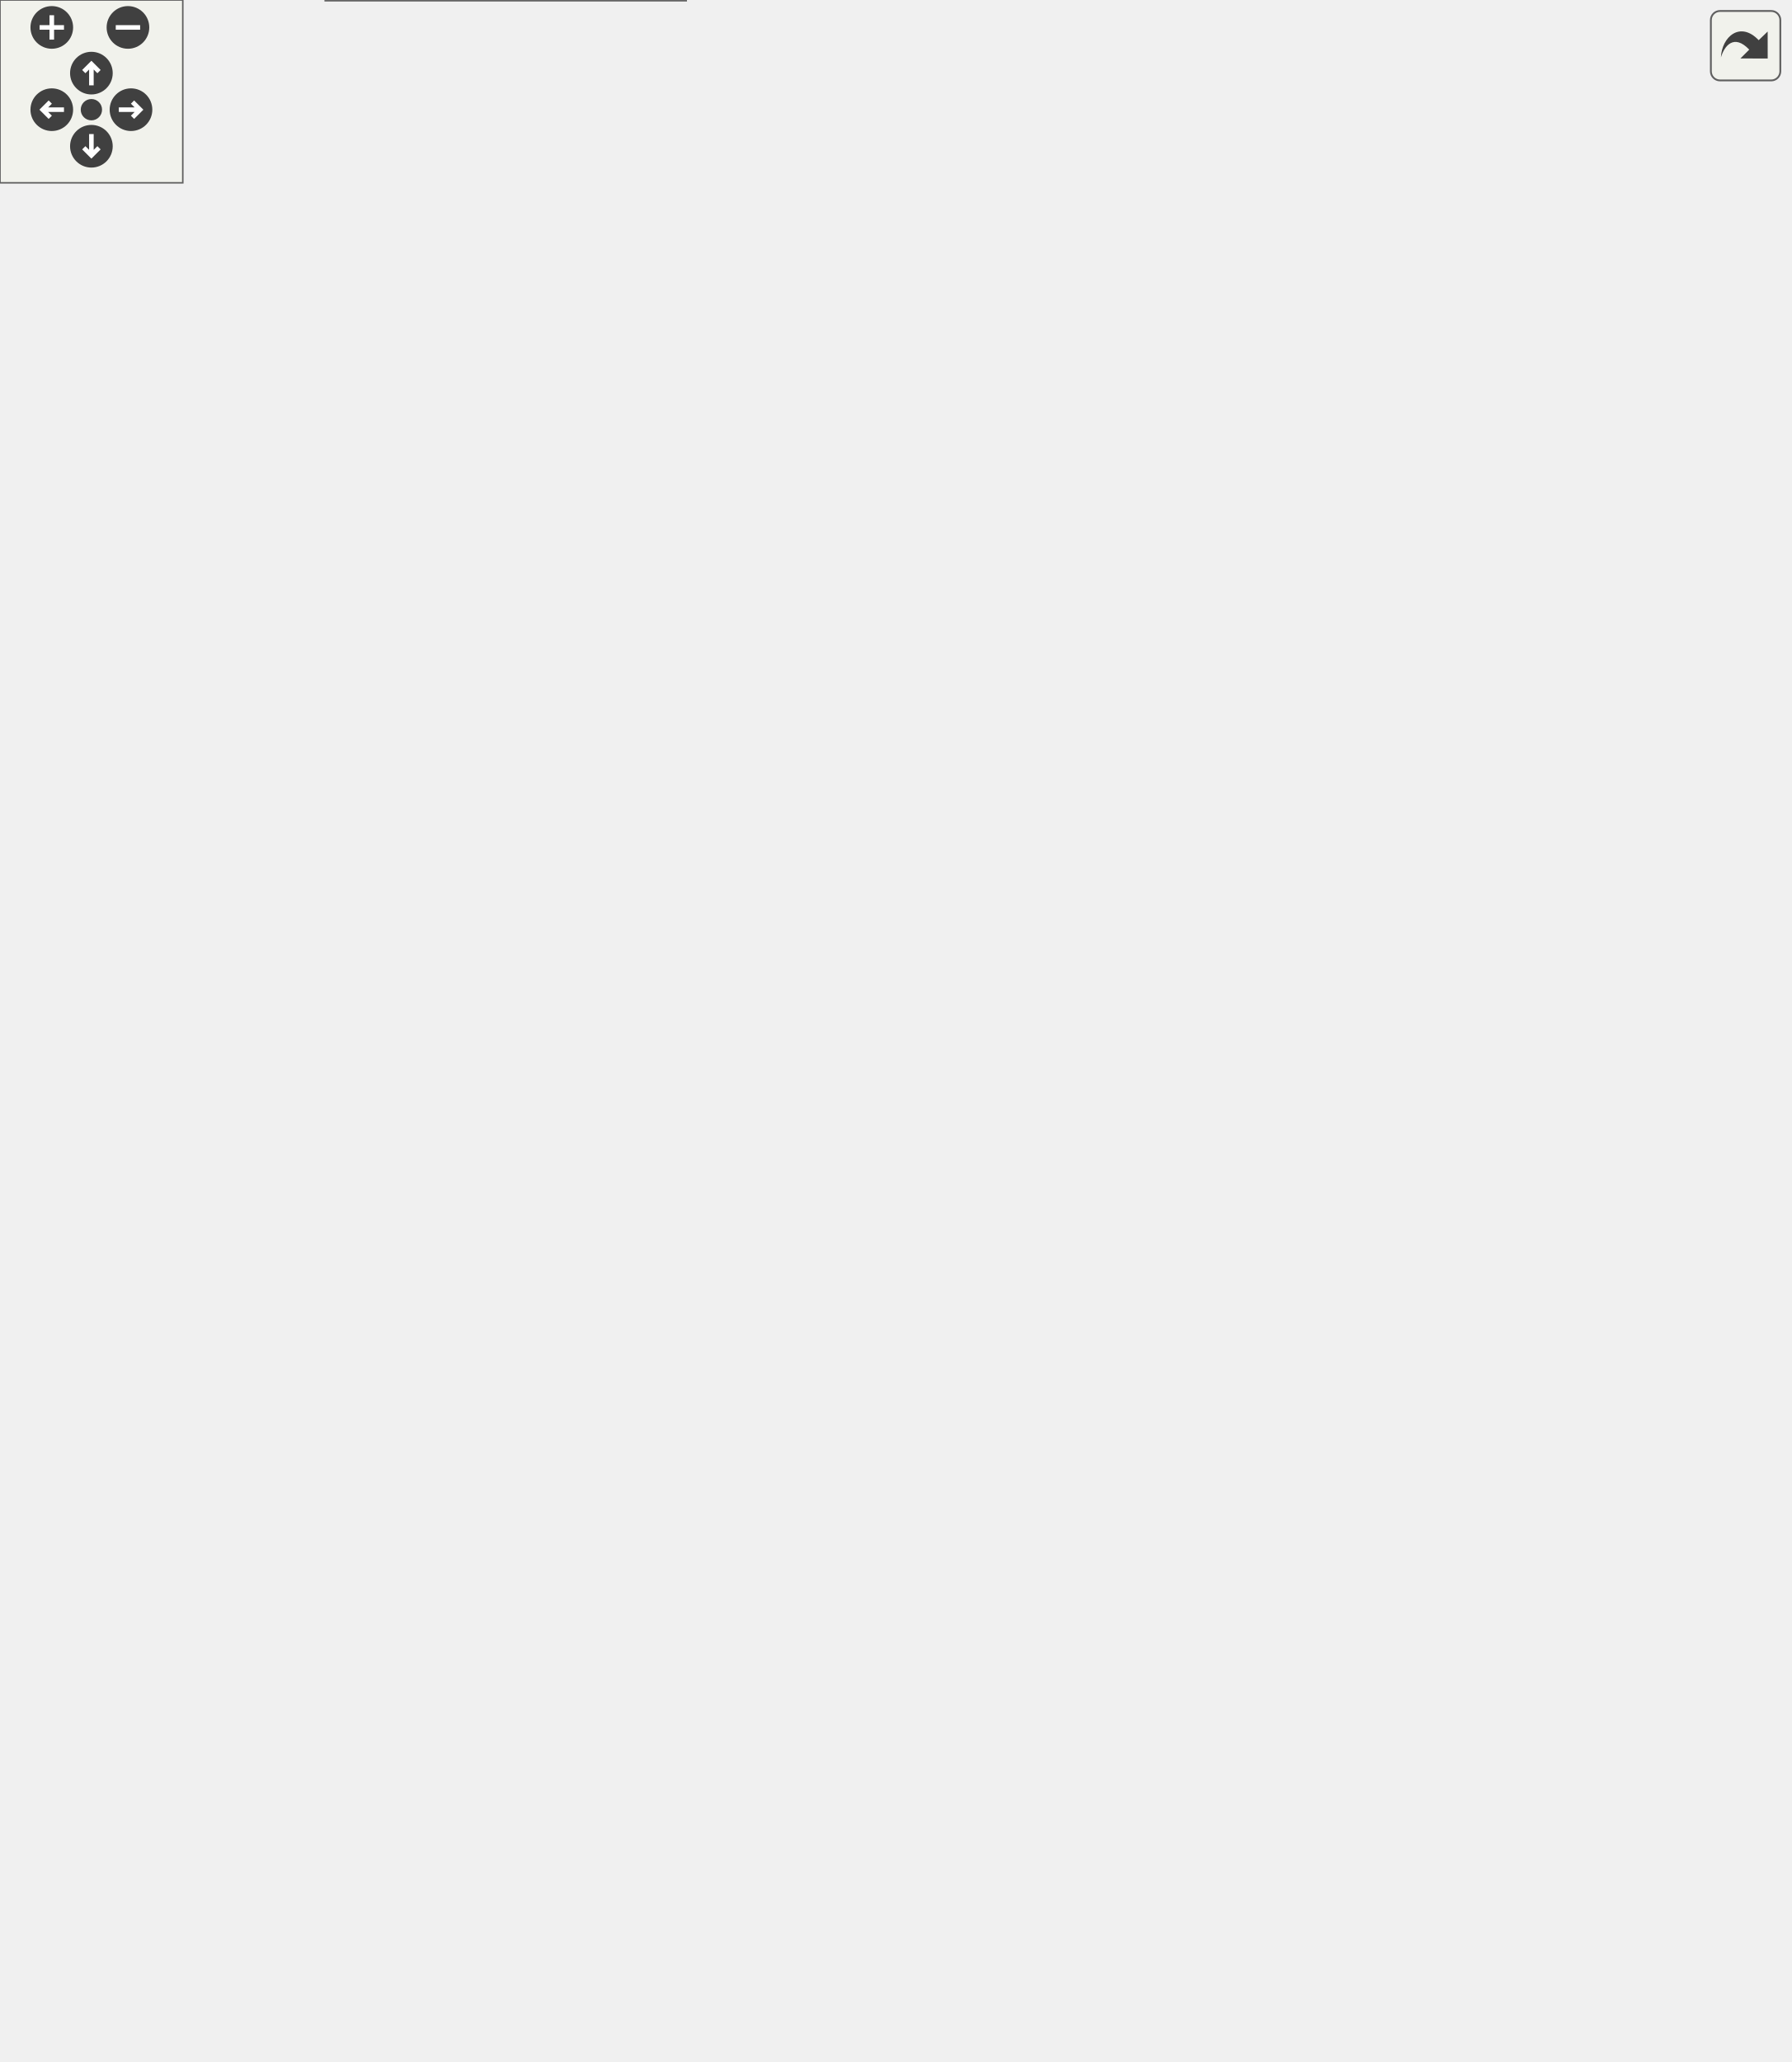
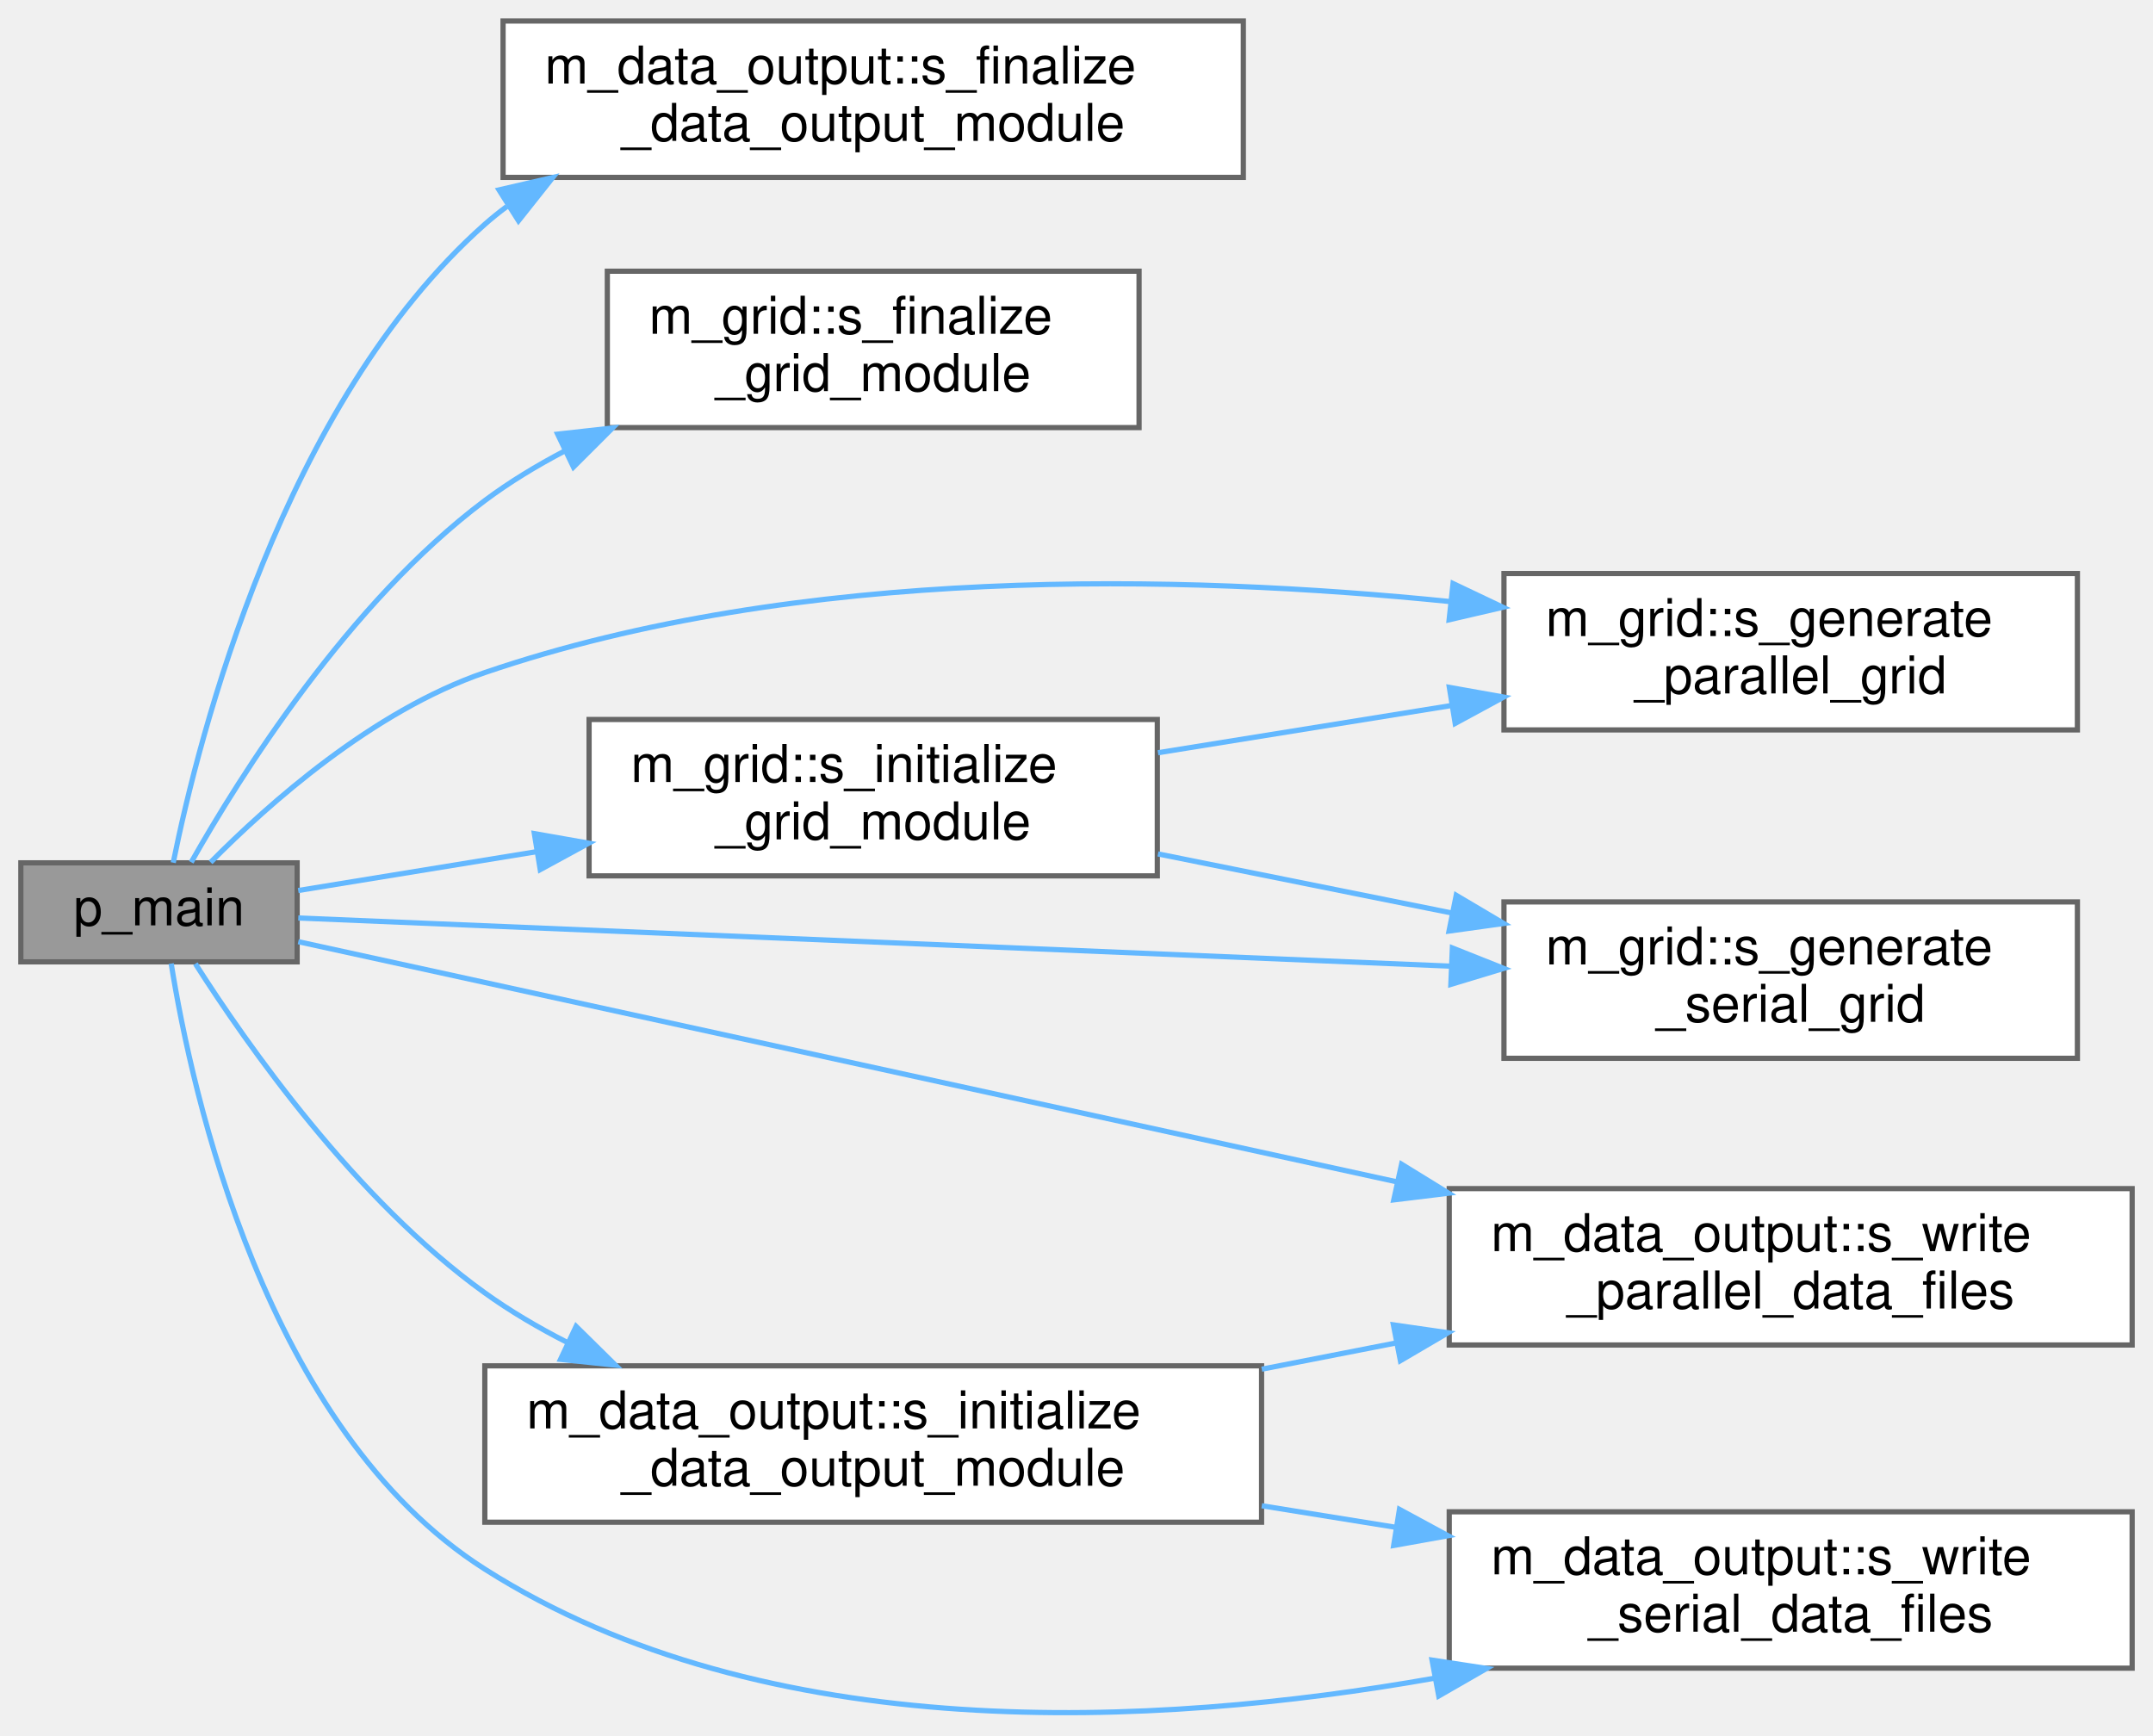
- <svg xmlns="http://www.w3.org/2000/svg" xmlns:xlink="http://www.w3.org/1999/xlink" id="main" version="1.1" xml:space="preserve">
-   <style type="text/css">
- .edge:hover path { stroke: red; }
- .edge:hover polygon { stroke: red; fill: red; }
- </style>
-   <defs>
-     <circle id="rim" cx="0" cy="0" r="7" />
-     <circle id="rim2" cx="0" cy="0" r="3.5" />
-     <g id="zoomPlus">
-       <use xlink:href="#rim" fill="#404040">
-         <set attributeName="fill" to="#808080" begin="zoomplus.mouseover" end="zoomplus.mouseout" />
-       </use>
-       <path d="M-4,0h8M0,-4v8" fill="none" stroke="white" stroke-width="1.5" pointer-events="none" />
-     </g>
-     <g id="zoomMin">
-       <use xlink:href="#rim" fill="#404040">
-         <set attributeName="fill" to="#808080" begin="zoomminus.mouseover" end="zoomminus.mouseout" />
-       </use>
-       <path d="M-4,0h8" fill="none" stroke="white" stroke-width="1.5" pointer-events="none" />
-     </g>
-     <g id="dirArrow">
-       <path fill="none" stroke="white" stroke-width="1.5" d="M0,-3.0v7 M-2.5,-0.5L0,-3.0L2.5,-0.5" />
-     </g>
-     <g id="resetDef">
-       <use xlink:href="#rim2" fill="#404040">
-         <set attributeName="fill" to="#808080" begin="reset.mouseover" end="reset.mouseout" />
-       </use>
-     </g>
-   </defs>
-   <svg id="graph" class="graph">
-     <g id="viewport">
-       <g id="node1" class="node">
-         <g id="a_node1">
-           <a xlink:title="This program takes care of setting up the initial condition and grid data for the multicomponent flow...">
-             <polygon fill="#999999" stroke="#666666" points="53,-325.5 0,-325.5 0,-306.5 53,-306.5 53,-325.5" />
-             <text text-anchor="middle" x="26.5" y="-313.5" font-family="Helvetica,sans-Serif" font-size="10.00">p_main</text>
-           </a>
-         </g>
-       </g>
-       <g id="node2" class="node">
-         <g id="a_node2">
-           <a xlink:href="namespacem__mpi__proxy.html#a99b8eceb980f90faedef19fb4835e434" target="_top" xlink:title=" ">
-             <polygon fill="white" stroke="#666666" points="235.5,-616 96.5,-616 96.5,-586 235.5,-586 235.5,-616" />
-             <text text-anchor="start" x="104.5" y="-604" font-family="Helvetica,sans-Serif" font-size="10.00">m_mpi_proxy::mpi_bcast</text>
-             <text text-anchor="middle" x="166" y="-593" font-family="Helvetica,sans-Serif" font-size="10.00">_time_step_values</text>
-           </a>
-         </g>
-       </g>
-       <g id="edge1" class="edge">
-         <path fill="none" stroke="#63b8ff" d="M28.51,-325.71C33.14,-368.38 53.61,-538.87 89,-577 89.9,-577.97 90.84,-578.9 91.81,-579.79" />
-         <polygon fill="#63b8ff" stroke="#63b8ff" points="89.81,-582.67 99.89,-585.94 94.05,-577.1 89.81,-582.67" />
-       </g>
-       <g id="node3" class="node">
-         <g id="a_node3">
-           <a xlink:href="namespacem__data__output.html#a02f2b04a434c1f0ebf9156147d0f976e" target="_top" xlink:title="Resets s_write_data_files pointer.">
-             <polygon fill="white" stroke="#666666" points="237,-568 95,-568 95,-538 237,-538 237,-568" />
-             <text text-anchor="start" x="103" y="-556" font-family="Helvetica,sans-Serif" font-size="10.00">m_data_output::s_finalize</text>
-             <text text-anchor="middle" x="166" y="-545" font-family="Helvetica,sans-Serif" font-size="10.00">_data_output_module</text>
-           </a>
-         </g>
-       </g>
-       <g id="edge2" class="edge">
-         <path fill="none" stroke="#63b8ff" d="M27.28,-325.62C27.08,-358.76 30.95,-469.49 89,-529 90.06,-530.08 91.16,-531.12 92.31,-532.11" />
-         <polygon fill="#63b8ff" stroke="#63b8ff" points="90.28,-534.96 100.43,-537.97 94.38,-529.28 90.28,-534.96" />
-       </g>
-       <g id="node4" class="node">
-         <g id="a_node4">
-           <a xlink:href="namespacem__grid.html#a128e8c4d55df21039d945edda39205aa" target="_top" xlink:title="Deallocation procedures for the module.">
-             <polygon fill="white" stroke="#666666" points="217,-520 115,-520 115,-490 217,-490 217,-520" />
-             <text text-anchor="start" x="123" y="-508" font-family="Helvetica,sans-Serif" font-size="10.00">m_grid::s_finalize</text>
-             <text text-anchor="middle" x="166" y="-497" font-family="Helvetica,sans-Serif" font-size="10.00">_grid_module</text>
-           </a>
-         </g>
-       </g>
-       <g id="edge3" class="edge">
-         <path fill="none" stroke="#63b8ff" d="M28.51,-325.76C31.84,-353.23 44.97,-432.07 89,-476 93.84,-480.82 99.56,-484.86 105.66,-488.24" />
-         <polygon fill="#63b8ff" stroke="#63b8ff" points="104.29,-491.46 114.81,-492.72 107.37,-485.18 104.29,-491.46" />
-       </g>
-       <g id="node5" class="node">
-         <g id="a_node5">
-           <a xlink:href="namespacem__grid.html#abcc7c446abd0c768e42b2a2f7323a2d7" target="_top" xlink:title="The following subroutine generates either a uniform or non-uniform rectilinear grid in parallel,...">
-             <polygon fill="white" stroke="#666666" points="399.5,-464 289.5,-464 289.5,-434 399.5,-434 399.5,-464" />
-             <text text-anchor="start" x="297.5" y="-452" font-family="Helvetica,sans-Serif" font-size="10.00">m_grid::s_generate</text>
-             <text text-anchor="middle" x="344.5" y="-441" font-family="Helvetica,sans-Serif" font-size="10.00">_parallel_grid</text>
-           </a>
-         </g>
-       </g>
-       <g id="edge4" class="edge">
-         <path fill="none" stroke="#63b8ff" d="M28.76,-325.52C32.6,-350.1 46.56,-415.7 89,-443 145.42,-479.3 224.42,-474.66 279.38,-464.87" />
-         <polygon fill="#63b8ff" stroke="#63b8ff" points="280.17,-468.28 289.35,-462.99 278.87,-461.4 280.17,-468.28" />
-       </g>
-       <g id="node6" class="node">
-         <g id="a_node6">
-           <a xlink:href="namespacem__grid.html#a7c0d1c6fcecd2759774be2b3786a6b50" target="_top" xlink:title="The following subroutine generates either a uniform or non-uniform rectilinear grid in serial,...">
-             <polygon fill="white" stroke="#666666" points="399.5,-397 289.5,-397 289.5,-367 399.5,-367 399.5,-397" />
-             <text text-anchor="start" x="297.5" y="-385" font-family="Helvetica,sans-Serif" font-size="10.00">m_grid::s_generate</text>
-             <text text-anchor="middle" x="344.5" y="-374" font-family="Helvetica,sans-Serif" font-size="10.00">_serial_grid</text>
-           </a>
-         </g>
-       </g>
-       <g id="edge5" class="edge">
-         <path fill="none" stroke="#63b8ff" d="M52.67,-325.57C63.7,-329.51 76.87,-333.88 89,-337 152.96,-353.47 227.5,-365.88 279.31,-373.45" />
-         <polygon fill="#63b8ff" stroke="#63b8ff" points="278.96,-376.93 289.36,-374.9 279.96,-370.01 278.96,-376.93" />
-       </g>
-       <g id="node8" class="node">
-         <g id="a_node8">
-           <a xlink:href="namespacem__data__output.html#ab65b312ef83adb104cafafada9c998b6" target="_top" xlink:title="Computation of parameters, allocation procedures, and/or any other tasks needed to properly setup the...">
-             <polygon fill="white" stroke="#666666" points="240.5,-310 91.5,-310 91.5,-280 240.5,-280 240.5,-310" />
-             <text text-anchor="start" x="99.5" y="-298" font-family="Helvetica,sans-Serif" font-size="10.00">m_data_output::s_initialize</text>
-             <text text-anchor="middle" x="166" y="-287" font-family="Helvetica,sans-Serif" font-size="10.00">_data_output_module</text>
-           </a>
-         </g>
-       </g>
-       <g id="edge7" class="edge">
-         <path fill="none" stroke="#63b8ff" d="M53.04,-312.1C61.4,-310.82 71.19,-309.33 81.44,-307.76" />
-         <polygon fill="#63b8ff" stroke="#63b8ff" points="82.02,-311.21 91.38,-306.24 80.96,-304.29 82.02,-311.21" />
-       </g>
-       <g id="node9" class="node">
-         <g id="a_node9">
-           <a xlink:href="namespacem__mpi__proxy.html#abfbc42cea69273bc9fa4a2d78f636eb1" target="_top" xlink:title="Halts all processes until all have reached barrier.">
-             <polygon fill="white" stroke="#666666" points="403.5,-347 285.5,-347 285.5,-317 403.5,-317 403.5,-347" />
-             <text text-anchor="start" x="293.5" y="-335" font-family="Helvetica,sans-Serif" font-size="10.00">m_mpi_proxy::s_mpi</text>
-             <text text-anchor="middle" x="344.5" y="-324" font-family="Helvetica,sans-Serif" font-size="10.00">_barrier</text>
-           </a>
-         </g>
-       </g>
-       <g id="edge15" class="edge">
-         <path fill="none" stroke="#63b8ff" d="M53.09,-317.3C100.99,-319.72 205.61,-325.02 275.31,-328.55" />
-         <polygon fill="#63b8ff" stroke="#63b8ff" points="275.17,-332.04 285.33,-329.05 275.52,-325.05 275.17,-332.04" />
-       </g>
-       <g id="node10" class="node">
-         <g id="a_node10">
-           <a xlink:href="namespacem__data__output.html#a12a171700eb3f8a63d17c01a0033cf39" target="_top" xlink:title="Writes grid and initial condition data files in parallel to the &quot;0&quot; time-step directory in the local ...">
-             <polygon fill="white" stroke="#666666" points="410,-295 279,-295 279,-265 410,-265 410,-295" />
-             <text text-anchor="start" x="287" y="-283" font-family="Helvetica,sans-Serif" font-size="10.00">m_data_output::s_write</text>
-             <text text-anchor="middle" x="344.5" y="-272" font-family="Helvetica,sans-Serif" font-size="10.00">_parallel_data_files</text>
-           </a>
-         </g>
-       </g>
-       <g id="edge20" class="edge">
-         <path fill="none" stroke="#63b8ff" d="M36.82,-306.15C47.99,-295.13 67.87,-277.9 89,-271 147.21,-251.98 216.94,-256.18 268.68,-264.03" />
-         <polygon fill="#63b8ff" stroke="#63b8ff" points="268.35,-267.53 278.77,-265.65 269.45,-260.61 268.35,-267.53" />
-       </g>
-       <g id="node12" class="node">
-         <g id="a_node12">
-           <a xlink:href="namespacem__data__output.html#abaf86e34cd05a2227a23bcef0671a391" target="_top" xlink:title="Writes grid and initial condition data files to the &quot;0&quot; time-step directory in the local processor ra...">
-             <polygon fill="white" stroke="#666666" points="410,-238 279,-238 279,-208 410,-208 410,-238" />
-             <text text-anchor="start" x="287" y="-226" font-family="Helvetica,sans-Serif" font-size="10.00">m_data_output::s_write</text>
-             <text text-anchor="middle" x="344.5" y="-215" font-family="Helvetica,sans-Serif" font-size="10.00">_serial_data_files</text>
-           </a>
-         </g>
-       </g>
-       <g id="edge21" class="edge">
-         <path fill="none" stroke="#63b8ff" d="M33.73,-306.5C43.59,-292.35 64.22,-266.13 89,-254 144.93,-226.61 215.75,-219.9 268.48,-219.45" />
-         <polygon fill="#63b8ff" stroke="#63b8ff" points="268.77,-222.95 278.77,-219.44 268.77,-215.95 268.77,-222.95" />
-       </g>
-       <g id="node13" class="node">
-         <g id="a_node13">
-           <a xlink:href="namespacem__grid.html#a08c7d18352873ceab95c10629c1ce317" target="_top" xlink:title="Computation of parameters, allocation procedures, and/or any other tasks needed to properly setup the...">
-             <polygon fill="white" stroke="#666666" points="220.5,-434 111.5,-434 111.5,-404 220.5,-404 220.5,-434" />
-             <text text-anchor="start" x="119.5" y="-422" font-family="Helvetica,sans-Serif" font-size="10.00">m_grid::s_initialize</text>
-             <text text-anchor="middle" x="166" y="-411" font-family="Helvetica,sans-Serif" font-size="10.00">_grid_module</text>
-           </a>
-         </g>
-       </g>
-       <g id="edge12" class="edge">
-         <path fill="none" stroke="#63b8ff" d="M33.11,-325.52C42.71,-341.05 63.73,-371.92 89,-390 94.05,-393.61 99.61,-396.84 105.35,-399.71" />
-         <polygon fill="#63b8ff" stroke="#63b8ff" points="103.93,-402.91 114.48,-403.92 106.86,-396.55 103.93,-402.91" />
-       </g>
-       <g id="node14" class="node">
-         <g id="a_node14">
-           <a xlink:href="namespacem__mpi__proxy.html#a69660c5fe9302a8c0496b622fa3b5286" target="_top" xlink:title="Since only processor with rank 0 is in charge of reading and checking the consistency of the user pro...">
-             <polygon fill="white" stroke="#666666" points="225,-186 107,-186 107,-156 225,-156 225,-186" />
-             <text text-anchor="start" x="115" y="-174" font-family="Helvetica,sans-Serif" font-size="10.00">m_mpi_proxy::s_mpi</text>
-             <text text-anchor="middle" x="166" y="-163" font-family="Helvetica,sans-Serif" font-size="10.00">_bcast_user_inputs</text>
-           </a>
-         </g>
-       </g>
-       <g id="edge16" class="edge">
-         <path fill="none" stroke="#63b8ff" d="M30.04,-306.44C36.34,-284.55 54.67,-230.35 89,-200 92.87,-196.58 97.18,-193.55 101.74,-190.86" />
-         <polygon fill="#63b8ff" stroke="#63b8ff" points="103.53,-193.87 110.73,-186.1 100.26,-187.68 103.53,-193.87" />
-       </g>
-       <g id="node15" class="node">
-         <g id="a_node15">
-           <a xlink:href="namespacem__mpi__proxy.html#a80c5e235786545276fe6ffa06965017f" target="_top" xlink:title="Description: This subroutine takes care of efficiently distributing the computational domain among th...">
-             <polygon fill="white" stroke="#666666" points="243,-137.5 89,-137.5 89,-96.5 243,-96.5 243,-137.5" />
-             <text text-anchor="start" x="97" y="-125.5" font-family="Helvetica,sans-Serif" font-size="10.00">m_mpi_proxy::s_mpi</text>
-             <text text-anchor="start" x="97" y="-114.5" font-family="Helvetica,sans-Serif" font-size="10.00">_decompose_computational</text>
-             <text text-anchor="middle" x="166" y="-103.5" font-family="Helvetica,sans-Serif" font-size="10.00">_domain</text>
-           </a>
-         </g>
-       </g>
-       <g id="edge17" class="edge">
-         <path fill="none" stroke="#63b8ff" d="M28.31,-306.14C31.18,-277.61 43.27,-193.98 89,-147 90.08,-145.89 91.21,-144.82 92.38,-143.78" />
-         <polygon fill="#63b8ff" stroke="#63b8ff" points="94.78,-146.36 100.62,-137.52 90.54,-140.79 94.78,-146.36" />
-       </g>
-       <g id="node16" class="node">
-         <g id="a_node16">
-           <a xlink:href="namespacem__mpi__proxy.html#a43fbda10c02ec8bc1fc572c83090f2e5" target="_top" xlink:title="Finalization of all MPI related processes.">
-             <polygon fill="white" stroke="#666666" points="225,-78 107,-78 107,-48 225,-48 225,-78" />
-             <text text-anchor="start" x="115" y="-66" font-family="Helvetica,sans-Serif" font-size="10.00">m_mpi_proxy::s_mpi</text>
-             <text text-anchor="middle" x="166" y="-55" font-family="Helvetica,sans-Serif" font-size="10.00">_finalize</text>
-           </a>
-         </g>
-       </g>
-       <g id="edge18" class="edge">
-         <path fill="none" stroke="#63b8ff" d="M27.05,-306.17C25.99,-271.2 27.22,-151.52 89,-87 91.77,-84.1 94.89,-81.55 98.25,-79.31" />
-         <polygon fill="#63b8ff" stroke="#63b8ff" points="100.02,-82.33 106.99,-74.35 96.57,-76.24 100.02,-82.33" />
-       </g>
-       <g id="node17" class="node">
-         <g id="a_node17">
-           <a xlink:href="namespacem__mpi__proxy.html#a9bc4c617505152d3cc553e5bc25c1ee1" target="_top" xlink:title="The subroutine intializes the MPI environment and queries both the number of processors that will be ...">
-             <polygon fill="white" stroke="#666666" points="225,-30 107,-30 107,0 225,0 225,-30" />
-             <text text-anchor="start" x="115" y="-18" font-family="Helvetica,sans-Serif" font-size="10.00">m_mpi_proxy::s_mpi</text>
-             <text text-anchor="middle" x="166" y="-7" font-family="Helvetica,sans-Serif" font-size="10.00">_initialize</text>
-           </a>
-         </g>
-       </g>
-       <g id="edge19" class="edge">
-         <path fill="none" stroke="#63b8ff" d="M28.37,-306.3C32.51,-262.06 51.65,-79.77 89,-39 91.71,-36.04 94.78,-33.45 98.09,-31.17" />
-         <polygon fill="#63b8ff" stroke="#63b8ff" points="99.87,-34.18 106.77,-26.14 96.36,-28.13 99.87,-34.18" />
-       </g>
-       <g id="node7" class="node">
-         <g id="a_node7">
-           <a xlink:href="namespacem__mpi__proxy.html#ad02d11c9b94b9354f7d8234937bb27a2" target="_top" xlink:title="The following subroutine takes the inputted variable and determines its minimum value on the entire c...">
-             <polygon fill="white" stroke="#666666" points="575.5,-397 457.5,-397 457.5,-367 575.5,-367 575.5,-397" />
-             <text text-anchor="start" x="465.5" y="-385" font-family="Helvetica,sans-Serif" font-size="10.00">m_mpi_proxy::s_mpi</text>
-             <text text-anchor="middle" x="516.5" y="-374" font-family="Helvetica,sans-Serif" font-size="10.00">_reduce_min</text>
-           </a>
-         </g>
-       </g>
-       <g id="edge6" class="edge">
-         <path fill="none" stroke="#63b8ff" d="M399.76,-382C414.82,-382 431.38,-382 447.14,-382" />
-         <polygon fill="#63b8ff" stroke="#63b8ff" points="447.36,-385.5 457.36,-382 447.36,-378.5 447.36,-385.5" />
-       </g>
-       <g id="edge8" class="edge">
-         <path fill="none" stroke="#63b8ff" d="M238.79,-310.05C250.87,-312.58 263.37,-315.2 275.36,-317.72" />
-         <polygon fill="#63b8ff" stroke="#63b8ff" points="274.77,-321.17 285.28,-319.8 276.21,-314.32 274.77,-321.17" />
-       </g>
-       <g id="edge9" class="edge">
-         <path fill="none" stroke="#63b8ff" d="M240.57,-288.75C249.88,-287.96 259.41,-287.15 268.74,-286.35" />
-         <polygon fill="#63b8ff" stroke="#63b8ff" points="269.09,-289.84 278.76,-285.5 268.5,-282.86 269.09,-289.84" />
-       </g>
-       <g id="edge11" class="edge">
-         <path fill="none" stroke="#63b8ff" d="M204,-279.91C231.06,-268.87 267.97,-253.81 297.02,-241.96" />
-         <polygon fill="#63b8ff" stroke="#63b8ff" points="298.61,-245.09 306.55,-238.07 295.97,-238.61 298.61,-245.09" />
-       </g>
-       <g id="node11" class="node">
-         <g id="a_node11">
-           <a xlink:href="namespacem__mpi__proxy.html#a2ff35ede51e90c483969e44c31303415" target="_top" xlink:title=" ">
-             <polygon fill="white" stroke="#666666" points="587,-295 446,-295 446,-265 587,-265 587,-295" />
-             <text text-anchor="start" x="454" y="-283" font-family="Helvetica,sans-Serif" font-size="10.00">m_mpi_proxy::s_initialize</text>
-             <text text-anchor="middle" x="516.5" y="-272" font-family="Helvetica,sans-Serif" font-size="10.00">_mpi_data</text>
-           </a>
-         </g>
-       </g>
-       <g id="edge10" class="edge">
-         <path fill="none" stroke="#63b8ff" d="M410.25,-280C418.62,-280 427.26,-280 435.83,-280" />
-         <polygon fill="#63b8ff" stroke="#63b8ff" points="435.83,-283.5 445.83,-280 435.83,-276.5 435.83,-283.5" />
-       </g>
-       <g id="edge13" class="edge">
-         <path fill="none" stroke="#63b8ff" d="M220.91,-428.16C239.39,-431.3 260.24,-434.85 279.44,-438.11" />
-         <polygon fill="#63b8ff" stroke="#63b8ff" points="278.86,-441.56 289.31,-439.79 280.04,-434.66 278.86,-441.56" />
-       </g>
-       <g id="edge14" class="edge">
-         <path fill="none" stroke="#63b8ff" d="M220.91,-407.7C239.39,-403.82 260.24,-399.45 279.44,-395.43" />
-         <polygon fill="#63b8ff" stroke="#63b8ff" points="280.24,-398.84 289.31,-393.36 278.8,-391.99 280.24,-398.84" />
+ <svg xmlns="http://www.w3.org/2000/svg" xmlns:xlink="http://www.w3.org/1999/xlink" width="413pt" height="333pt" viewBox="0.00 0.00 413.00 332.94">
+   <g id="graph0" class="graph" transform="scale(1 1) rotate(0) translate(4 328.94)">
+     <g id="node1" class="node">
+       <g id="a_node1">
+         <a xlink:title="This program takes care of setting up the initial condition and grid data for the multicomponent flow...">
+           <polygon fill="#999999" stroke="#666666" points="53,-163.44 0,-163.44 0,-144.44 53,-144.44 53,-163.44" />
+           <text text-anchor="middle" x="26.5" y="-151.44" font-family="Helvetica,sans-Serif" font-size="10.00">p_main</text>
+         </a>
      </g>
    </g>
-   </svg>
-   <g id="navigator" transform="translate(0 0)" fill="#404254">
-     <rect fill="#f2f5e9" fill-opacity="0.5" stroke="#606060" stroke-width=".5" x="0" y="0" width="60" height="60" />
-     <use id="zoomplus" xlink:href="#zoomPlus" x="17" y="9" />
-     <use id="zoomminus" xlink:href="#zoomMin" x="42" y="9" />
-     <use id="reset" xlink:href="#resetDef" x="30" y="36" />
-     <g id="arrowUp" xlink:href="#dirArrow" transform="translate(30 24)">
-       <use xlink:href="#rim" fill="#404040">
-         <set attributeName="fill" to="#808080" begin="arrowUp.mouseover" end="arrowUp.mouseout" />
-       </use>
-       <path fill="none" stroke="white" stroke-width="1.5" d="M0,-3.0v7 M-2.5,-0.5L0,-3.0L2.5,-0.5" />
+     <g id="node2" class="node">
+       <g id="a_node2">
+         <a xlink:href="namespacem__data__output.html#a02f2b04a434c1f0ebf9156147d0f976e" target="_top" xlink:title="Resets s_write_data_files pointer.">
+           <polygon fill="white" stroke="#666666" points="234.5,-324.94 92.5,-324.94 92.5,-294.94 234.5,-294.94 234.5,-324.94" />
+           <text text-anchor="start" x="100.5" y="-312.94" font-family="Helvetica,sans-Serif" font-size="10.00">m_data_output::s_finalize</text>
+           <text text-anchor="middle" x="163.5" y="-301.94" font-family="Helvetica,sans-Serif" font-size="10.00">_data_output_module</text>
+         </a>
+       </g>
    </g>
-     <g id="arrowRight" xlink:href="#dirArrow" transform="rotate(90) translate(36 -43)">
-       <use xlink:href="#rim" fill="#404040">
-         <set attributeName="fill" to="#808080" begin="arrowRight.mouseover" end="arrowRight.mouseout" />
-       </use>
-       <path fill="none" stroke="white" stroke-width="1.5" d="M0,-3.0v7 M-2.5,-0.5L0,-3.0L2.5,-0.5" />
+     <g id="edge1" class="edge">
+       <path fill="none" stroke="#63b8ff" d="M29.23,-163.47C34.11,-187.59 50.21,-251.56 89,-285.94 90.35,-287.13 91.75,-288.26 93.21,-289.34" />
+       <polygon fill="#63b8ff" stroke="#63b8ff" points="91.72,-292.54 102.04,-294.92 95.46,-286.62 91.72,-292.54" />
    </g>
-     <g id="arrowDown" xlink:href="#dirArrow" transform="rotate(180) translate(-30 -48)">
-       <use xlink:href="#rim" fill="#404040">
-         <set attributeName="fill" to="#808080" begin="arrowDown.mouseover" end="arrowDown.mouseout" />
-       </use>
-       <path fill="none" stroke="white" stroke-width="1.5" d="M0,-3.0v7 M-2.5,-0.5L0,-3.0L2.5,-0.5" />
+     <g id="node3" class="node">
+       <g id="a_node3">
+         <a xlink:href="namespacem__grid.html#a128e8c4d55df21039d945edda39205aa" target="_top" xlink:title="Deallocation procedures for the module.">
+           <polygon fill="white" stroke="#666666" points="214.5,-276.94 112.5,-276.94 112.5,-246.94 214.5,-246.94 214.5,-276.94" />
+           <text text-anchor="start" x="120.5" y="-264.94" font-family="Helvetica,sans-Serif" font-size="10.00">m_grid::s_finalize</text>
+           <text text-anchor="middle" x="163.5" y="-253.94" font-family="Helvetica,sans-Serif" font-size="10.00">_grid_module</text>
+         </a>
+       </g>
    </g>
-     <g id="arrowLeft" xlink:href="#dirArrow" transform="rotate(270) translate(-36 17)">
-       <use xlink:href="#rim" fill="#404040">
-         <set attributeName="fill" to="#808080" begin="arrowLeft.mouseover" end="arrowLeft.mouseout" />
-       </use>
-       <path fill="none" stroke="white" stroke-width="1.5" d="M0,-3.0v7 M-2.5,-0.5L0,-3.0L2.5,-0.5" />
+     <g id="edge2" class="edge">
+       <path fill="none" stroke="#63b8ff" d="M32.68,-163.55C41.94,-179.93 62.84,-213.35 89,-232.94 93.71,-236.46 98.91,-239.62 104.3,-242.44" />
+       <polygon fill="#63b8ff" stroke="#63b8ff" points="102.97,-245.68 113.5,-246.86 106,-239.37 102.97,-245.68" />
+     </g>
+     <g id="node4" class="node">
+       <g id="a_node4">
+         <a xlink:href="namespacem__grid.html#abcc7c446abd0c768e42b2a2f7323a2d7" target="_top" xlink:title="The following subroutine generates either a uniform or non-uniform rectilinear grid in parallel,...">
+           <polygon fill="white" stroke="#666666" points="394.5,-218.94 284.5,-218.94 284.5,-188.94 394.5,-188.94 394.5,-218.94" />
+           <text text-anchor="start" x="292.5" y="-206.94" font-family="Helvetica,sans-Serif" font-size="10.00">m_grid::s_generate</text>
+           <text text-anchor="middle" x="339.5" y="-195.94" font-family="Helvetica,sans-Serif" font-size="10.00">_parallel_grid</text>
+         </a>
+       </g>
+     </g>
+     <g id="edge3" class="edge">
+       <path fill="none" stroke="#63b8ff" d="M36.4,-163.54C47.47,-174.73 67.55,-192.61 89,-199.94 149.34,-220.54 222.77,-218.78 274.3,-213.55" />
+       <polygon fill="#63b8ff" stroke="#63b8ff" points="274.73,-217.02 284.3,-212.47 273.98,-210.07 274.73,-217.02" />
+     </g>
+     <g id="node5" class="node">
+       <g id="a_node5">
+         <a xlink:href="namespacem__grid.html#a7c0d1c6fcecd2759774be2b3786a6b50" target="_top" xlink:title="The following subroutine generates either a uniform or non-uniform rectilinear grid in serial,...">
+           <polygon fill="white" stroke="#666666" points="394.5,-155.94 284.5,-155.94 284.5,-125.94 394.5,-125.94 394.5,-155.94" />
+           <text text-anchor="start" x="292.5" y="-143.94" font-family="Helvetica,sans-Serif" font-size="10.00">m_grid::s_generate</text>
+           <text text-anchor="middle" x="339.5" y="-132.94" font-family="Helvetica,sans-Serif" font-size="10.00">_serial_grid</text>
+         </a>
+       </g>
+     </g>
+     <g id="edge4" class="edge">
+       <path fill="none" stroke="#63b8ff" d="M53.22,-152.86C101.25,-150.85 205.91,-146.48 274.22,-143.62" />
+       <polygon fill="#63b8ff" stroke="#63b8ff" points="274.6,-147.11 284.45,-143.19 274.31,-140.12 274.6,-147.11" />
+     </g>
+     <g id="node6" class="node">
+       <g id="a_node6">
+         <a xlink:href="namespacem__data__output.html#ab65b312ef83adb104cafafada9c998b6" target="_top" xlink:title="Computation of parameters, allocation procedures, and/or any other tasks needed to properly setup the...">
+           <polygon fill="white" stroke="#666666" points="238,-66.94 89,-66.94 89,-36.94 238,-36.94 238,-66.94" />
+           <text text-anchor="start" x="97" y="-54.94" font-family="Helvetica,sans-Serif" font-size="10.00">m_data_output::s_initialize</text>
+           <text text-anchor="middle" x="163.5" y="-43.94" font-family="Helvetica,sans-Serif" font-size="10.00">_data_output_module</text>
+         </a>
+       </g>
+     </g>
+     <g id="edge5" class="edge">
+       <path fill="none" stroke="#63b8ff" d="M33.48,-144.08C43.3,-128.66 64.24,-98.73 89,-80.94 93.85,-77.45 99.18,-74.31 104.68,-71.5" />
+       <polygon fill="#63b8ff" stroke="#63b8ff" points="106.51,-74.51 114.06,-67.07 103.52,-68.18 106.51,-74.51" />
+     </g>
+     <g id="node7" class="node">
+       <g id="a_node7">
+         <a xlink:href="namespacem__data__output.html#a12a171700eb3f8a63d17c01a0033cf39" target="_top" xlink:title="Writes grid and initial condition data files in parallel to the &quot;0&quot; time-step directory in the local ...">
+           <polygon fill="white" stroke="#666666" points="405,-100.94 274,-100.94 274,-70.94 405,-70.94 405,-100.94" />
+           <text text-anchor="start" x="282" y="-88.94" font-family="Helvetica,sans-Serif" font-size="10.00">m_data_output::s_write</text>
+           <text text-anchor="middle" x="339.5" y="-77.94" font-family="Helvetica,sans-Serif" font-size="10.00">_parallel_data_files</text>
+         </a>
+       </g>
+     </g>
+     <g id="edge11" class="edge">
+       <path fill="none" stroke="#63b8ff" d="M53.22,-148.31C98.92,-138.32 195.89,-117.12 264.04,-102.22" />
+       <polygon fill="#63b8ff" stroke="#63b8ff" points="264.86,-105.62 273.88,-100.06 263.36,-98.78 264.86,-105.62" />
+     </g>
+     <g id="node8" class="node">
+       <g id="a_node8">
+         <a xlink:href="namespacem__data__output.html#abaf86e34cd05a2227a23bcef0671a391" target="_top" xlink:title="Writes grid and initial condition data files to the &quot;0&quot; time-step directory in the local processor ra...">
+           <polygon fill="white" stroke="#666666" points="405,-38.94 274,-38.94 274,-8.94 405,-8.94 405,-38.94" />
+           <text text-anchor="start" x="282" y="-26.94" font-family="Helvetica,sans-Serif" font-size="10.00">m_data_output::s_write</text>
+           <text text-anchor="middle" x="339.5" y="-15.94" font-family="Helvetica,sans-Serif" font-size="10.00">_serial_data_files</text>
+         </a>
+       </g>
+     </g>
+     <g id="edge12" class="edge">
+       <path fill="none" stroke="#63b8ff" d="M28.84,-144.11C32.79,-119.4 46.89,-54.71 89,-27.94 142.92,6.35 217.53,2.46 271.09,-7" />
+       <polygon fill="#63b8ff" stroke="#63b8ff" points="270.7,-10.49 281.17,-8.89 271.99,-3.61 270.7,-10.49" />
+     </g>
+     <g id="node9" class="node">
+       <g id="a_node9">
+         <a xlink:href="namespacem__grid.html#a08c7d18352873ceab95c10629c1ce317" target="_top" xlink:title="Computation of parameters, allocation procedures, and/or any other tasks needed to properly setup the...">
+           <polygon fill="white" stroke="#666666" points="218,-190.94 109,-190.94 109,-160.94 218,-160.94 218,-190.94" />
+           <text text-anchor="start" x="117" y="-178.94" font-family="Helvetica,sans-Serif" font-size="10.00">m_grid::s_initialize</text>
+           <text text-anchor="middle" x="163.5" y="-167.94" font-family="Helvetica,sans-Serif" font-size="10.00">_grid_module</text>
+         </a>
+       </g>
+     </g>
+     <g id="edge8" class="edge">
+       <path fill="none" stroke="#63b8ff" d="M53.21,-158.13C66.26,-160.25 82.75,-162.94 98.93,-165.58" />
+       <polygon fill="#63b8ff" stroke="#63b8ff" points="98.5,-169.05 108.94,-167.21 99.63,-162.14 98.5,-169.05" />
+     </g>
+     <g id="edge6" class="edge">
+       <path fill="none" stroke="#63b8ff" d="M238.04,-66.3C246.57,-67.97 255.28,-69.67 263.83,-71.34" />
+       <polygon fill="#63b8ff" stroke="#63b8ff" points="263.29,-74.8 273.77,-73.29 264.63,-67.93 263.29,-74.8" />
+     </g>
+     <g id="edge7" class="edge">
+       <path fill="none" stroke="#63b8ff" d="M238.04,-40.1C246.57,-38.73 255.28,-37.33 263.83,-35.95" />
+       <polygon fill="#63b8ff" stroke="#63b8ff" points="264.45,-39.4 273.77,-34.35 263.34,-32.48 264.45,-39.4" />
+     </g>
+     <g id="edge9" class="edge">
+       <path fill="none" stroke="#63b8ff" d="M218.13,-184.56C235.9,-187.43 255.87,-190.64 274.36,-193.61" />
+       <polygon fill="#63b8ff" stroke="#63b8ff" points="274.02,-197.1 284.45,-195.24 275.14,-190.19 274.02,-197.1" />
+     </g>
+     <g id="edge10" class="edge">
+       <path fill="none" stroke="#63b8ff" d="M218.13,-165.15C235.98,-161.56 256.06,-157.52 274.61,-153.79" />
+       <polygon fill="#63b8ff" stroke="#63b8ff" points="275.34,-157.21 284.45,-151.81 273.96,-150.35 275.34,-157.21" />
    </g>
  </g>
-   <svg viewBox="0 0 15 15" width="100%" height="30px" preserveAspectRatio="xMaxYMin meet">
-     <g id="arrow_out" transform="scale(0.3 0.3)">
-       <a xlink:href="p__main_8f90_aeec10ee8e2940c953967da3e374e1579_cgraph_org.svg" target="_base">
-         <rect id="button" ry="5" rx="5" y="6" x="6" height="38" width="38" fill="#f2f5e9" fill-opacity="0.5" stroke="#606060" stroke-width="1.0" />
-         <path id="arrow" d="M 11.5,31.437 C 11.94,20.098 22.043,11.323 32.159,21.979 L 37.069,17.246 C 37.069,17.246 37.088,32 37.088,32 L 22.16,31.978 C 22.16,31.978 26.998,27.14 26.998,27.14 C 18.529,18.264 13.292,25.23 11.5,31.437 z" style="fill:#404040;" />
-       </a>
-     </g>
-   </svg>
</svg>
